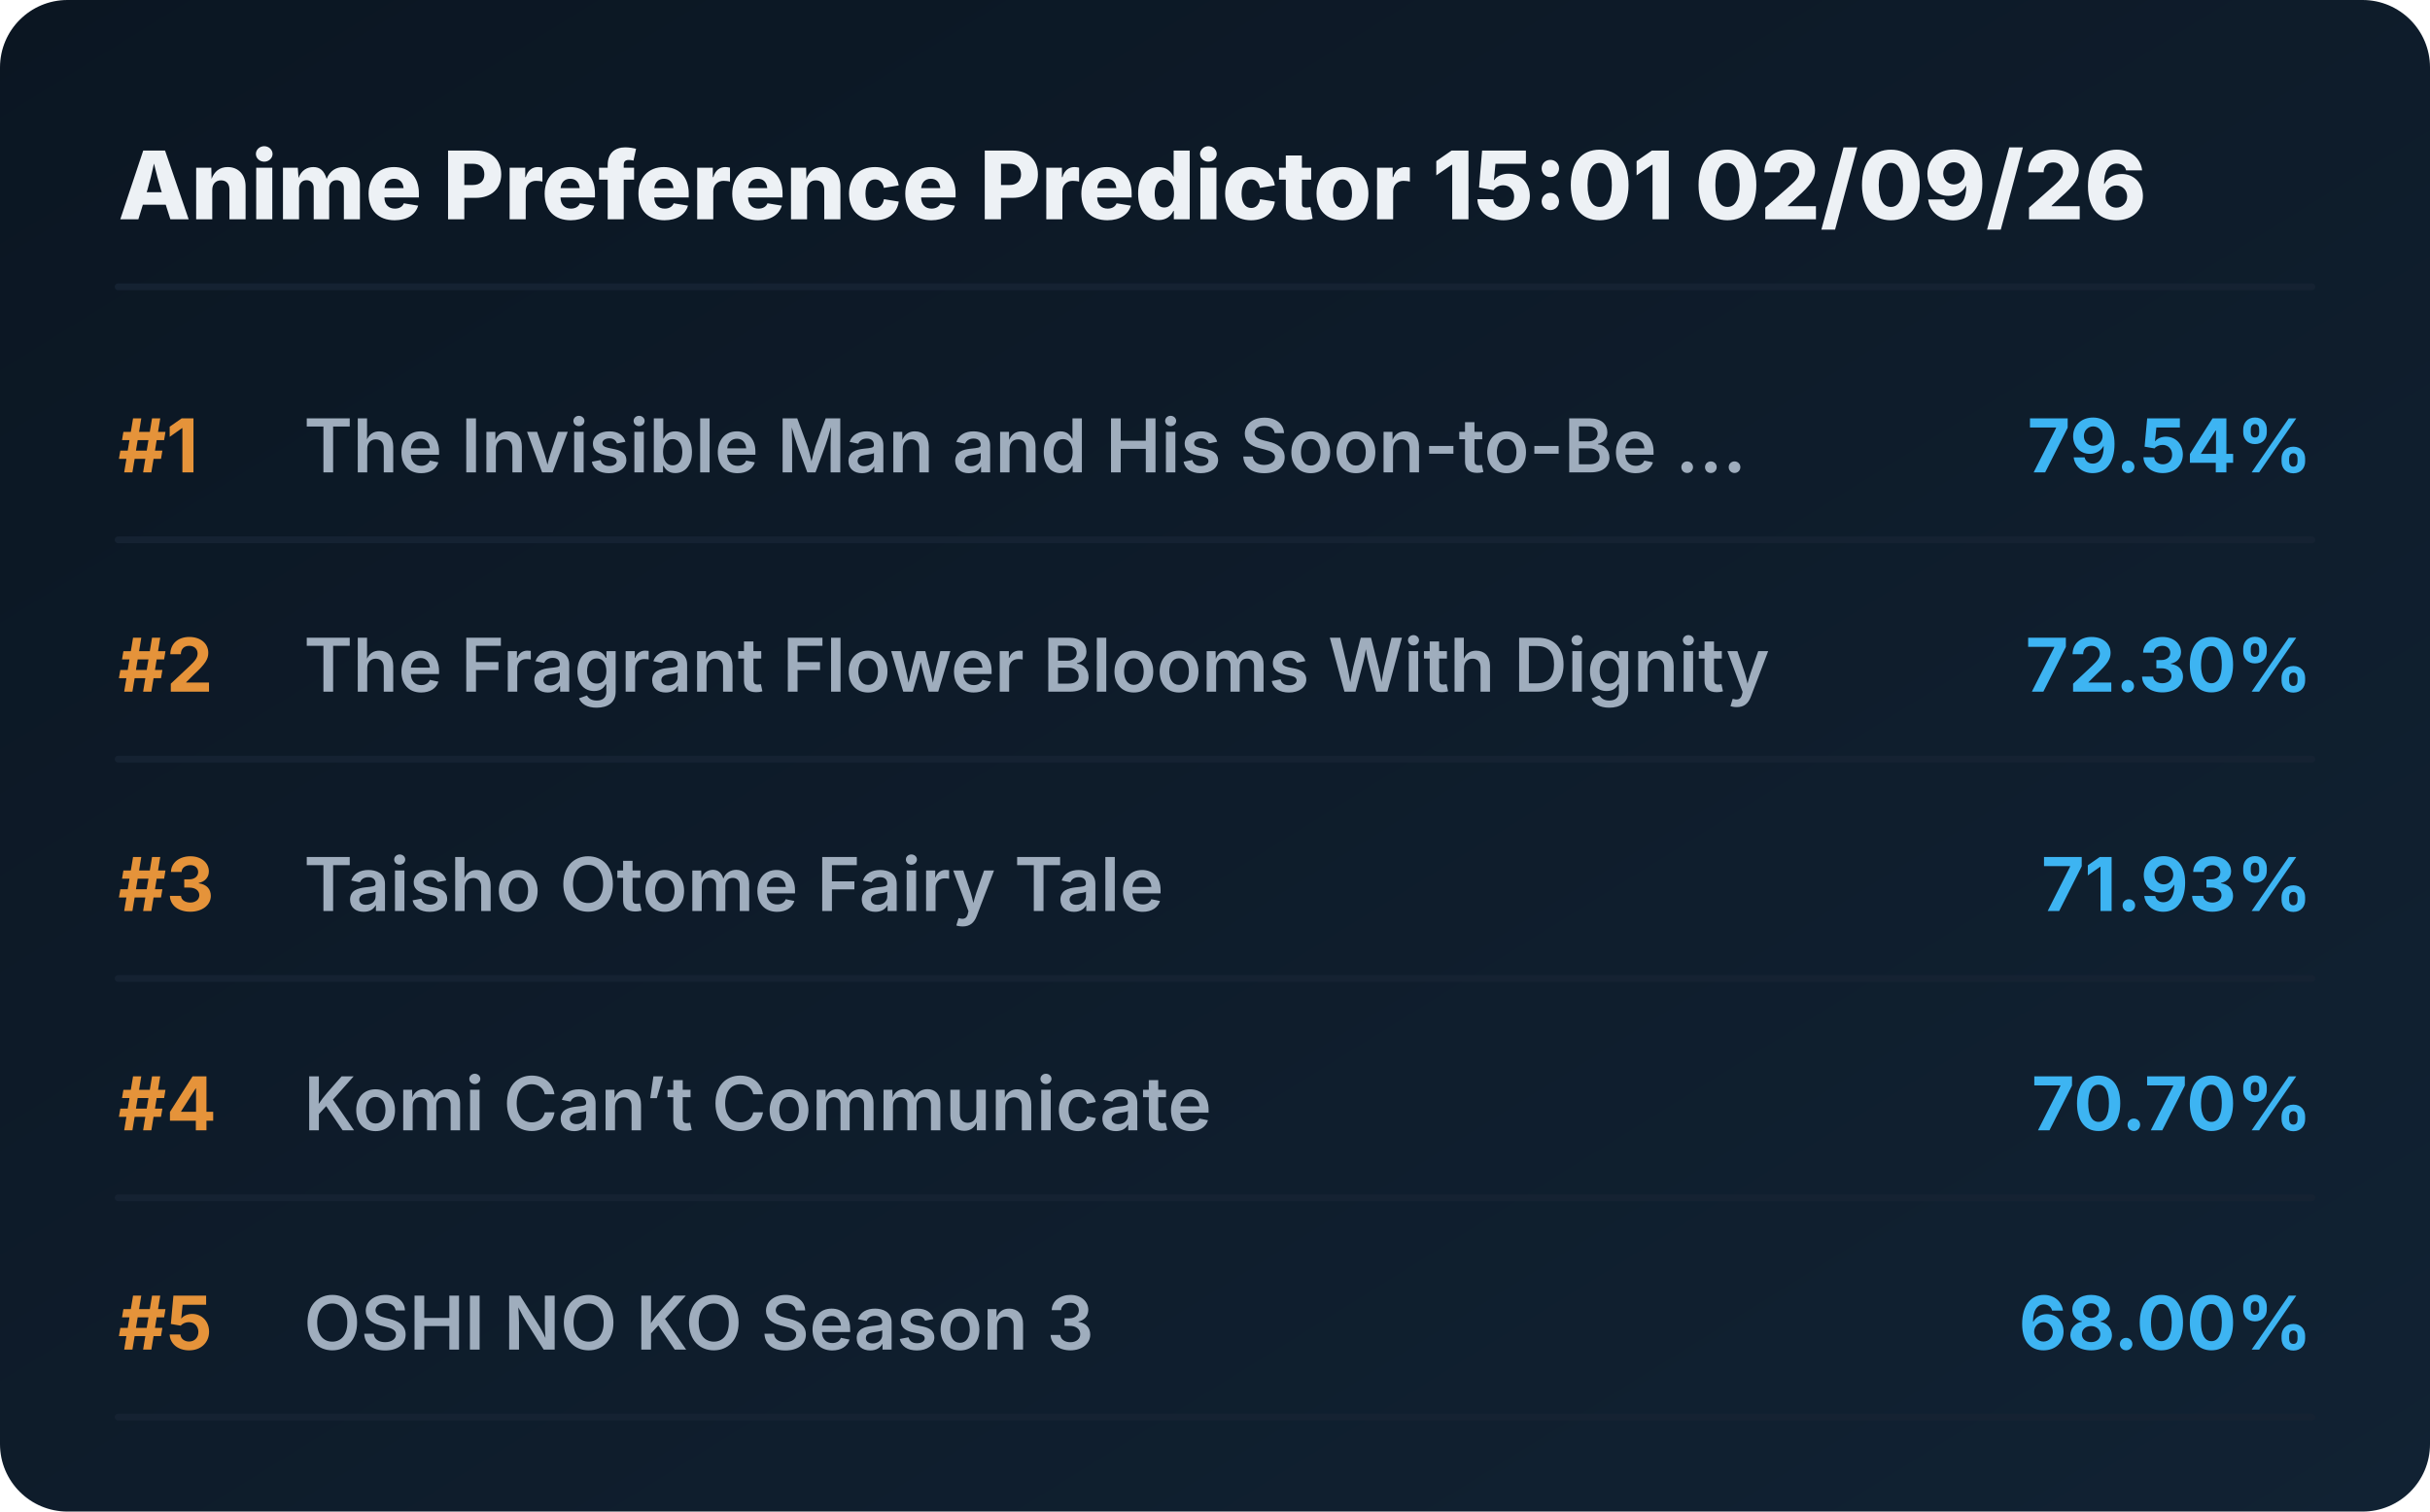
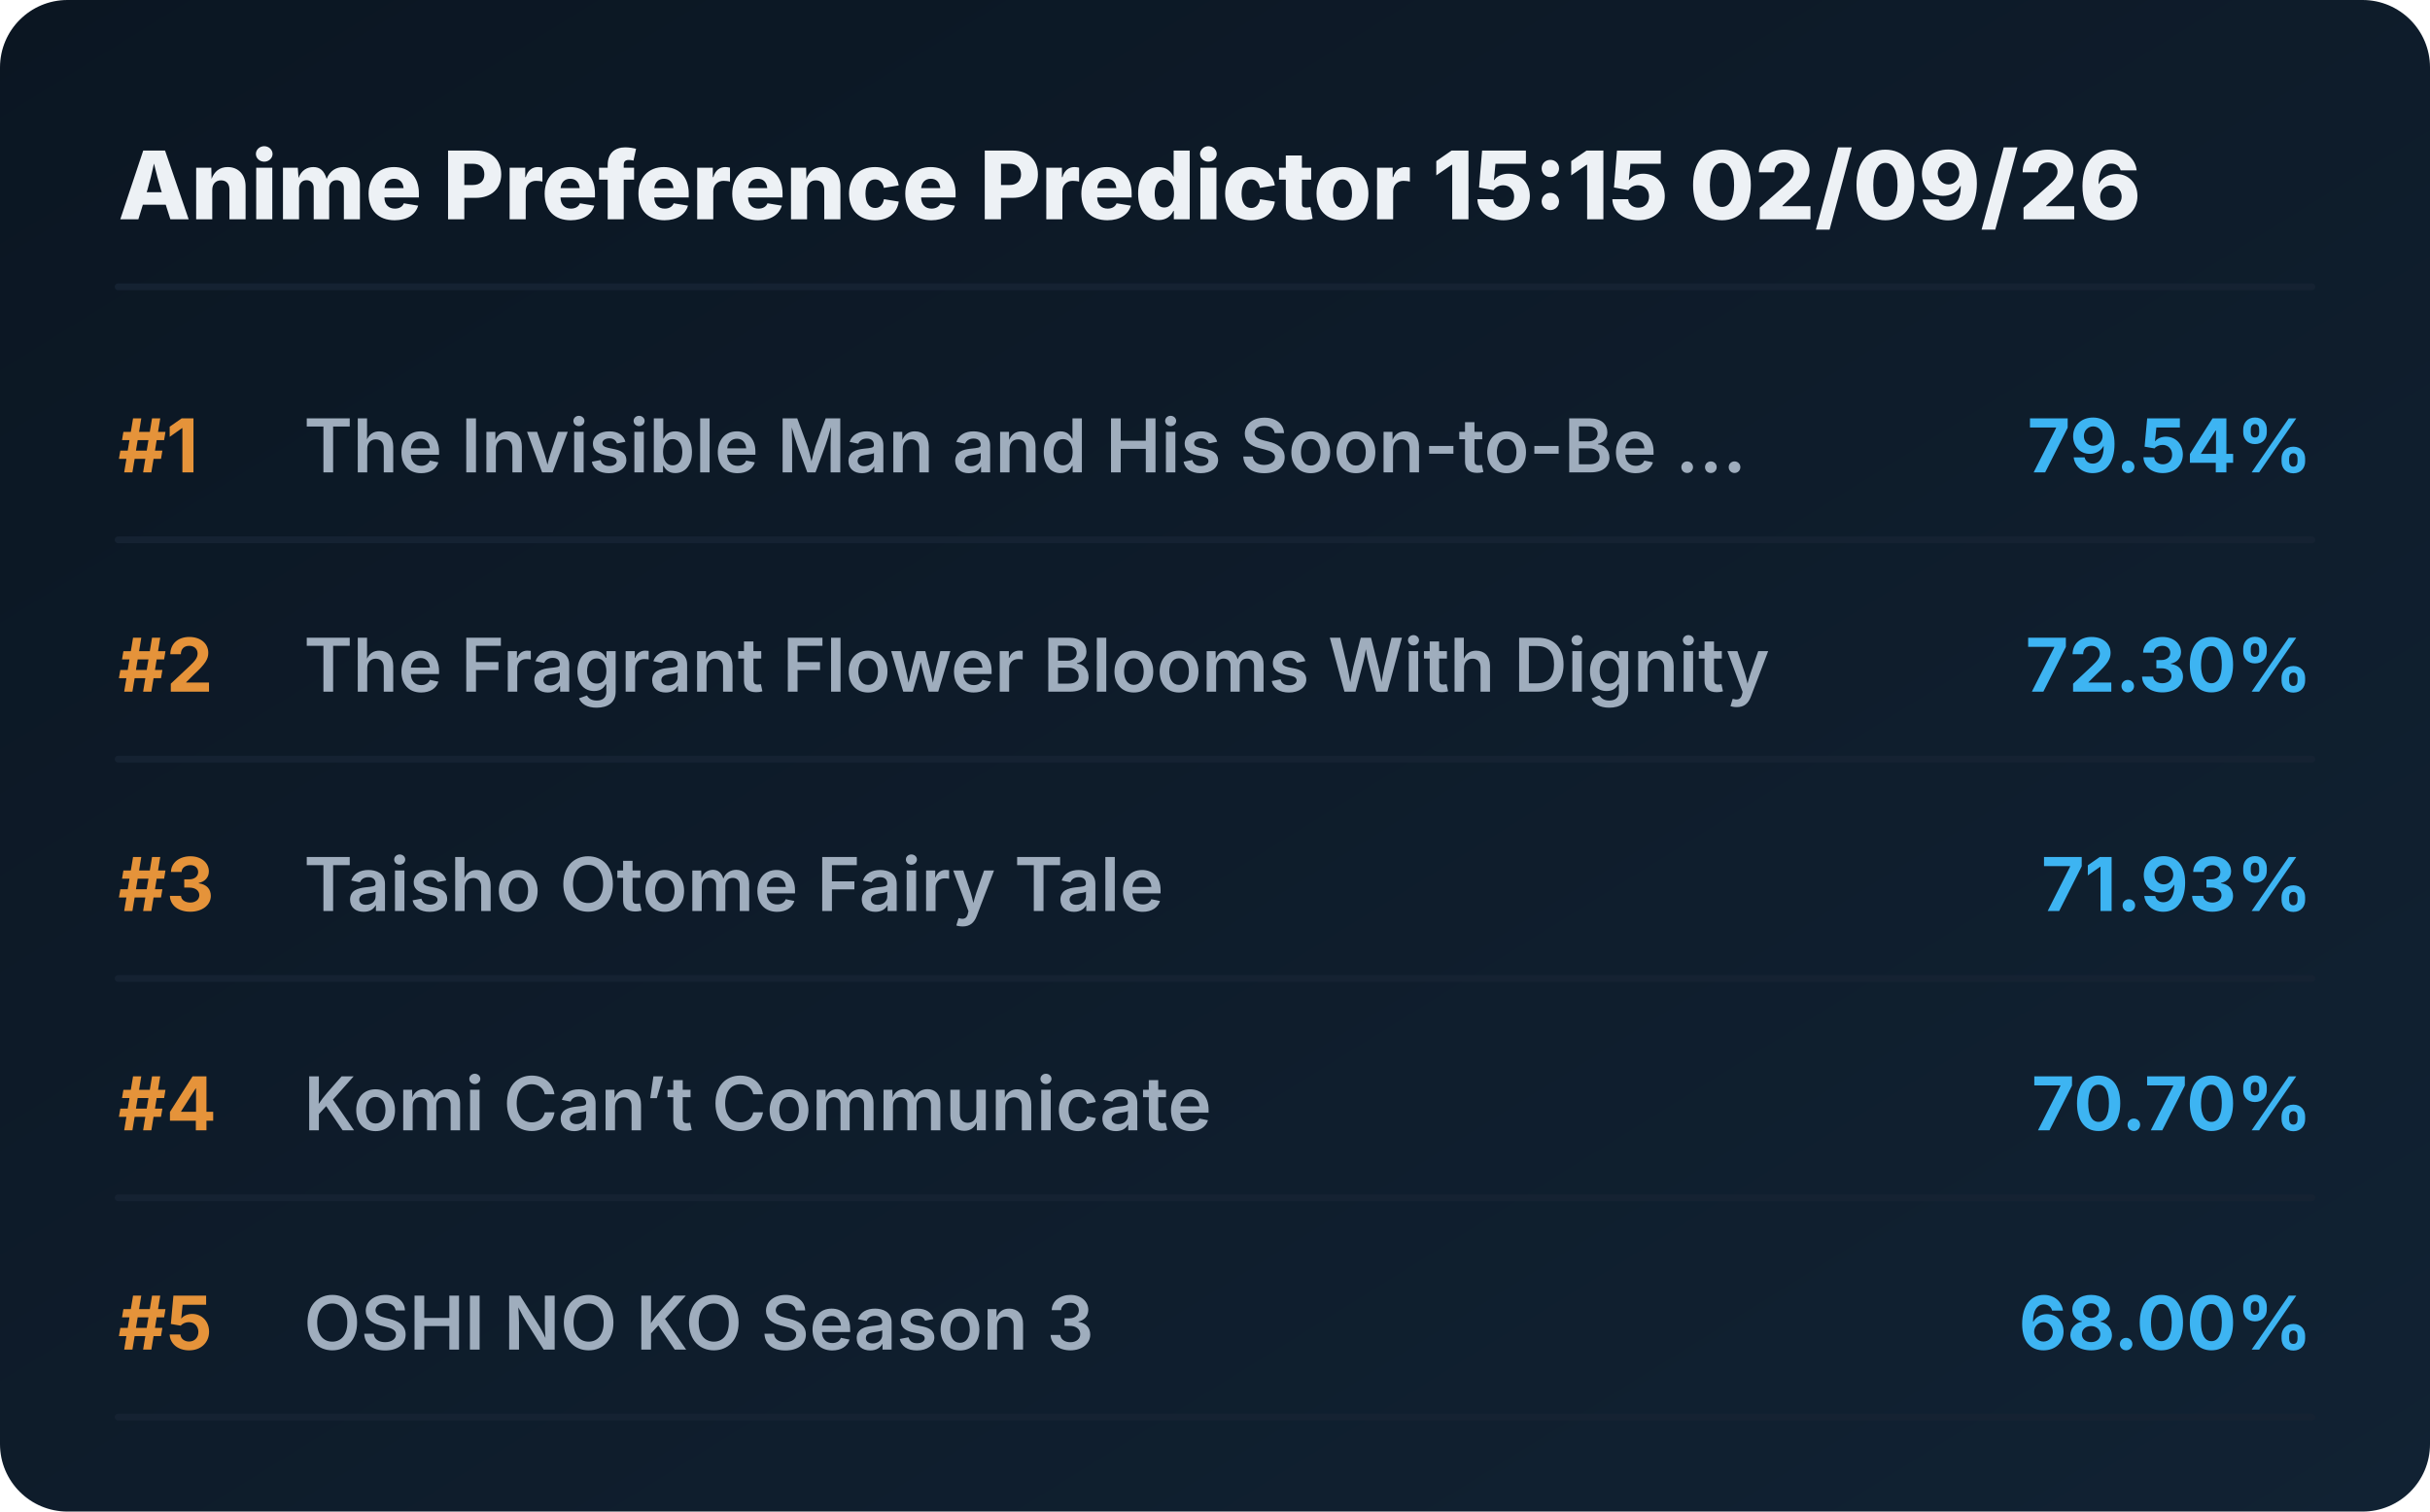
<svg xmlns="http://www.w3.org/2000/svg" viewBox="0 0 720 448" preserveAspectRatio="xMidYMid meet" style="width: 100%; height: auto; max-width: 720px;">
  <defs>
    <linearGradient id="boxGrad" x1="0%" y1="0%" x2="100%" y2="100%">
      <stop offset="0%" stop-color="#0b1622" />
      <stop offset="100%" stop-color="#112233" />
    </linearGradient>
    <clipPath id="titleClip">
      <rect x="90" y="0" width="510" height="100%" />
    </clipPath>
  </defs>
  <style>
    .bg { fill: url(#boxGrad); rx: 20px; }
    .header { font-family: 'Overpass', 'Inter', system-ui, sans-serif; font-weight: 800; font-size: 28px; fill: #edf1f5; }
    .rank { font-family: 'Overpass', 'Inter', system-ui, sans-serif; font-weight: 700; font-size: 22px; fill: #e5933a; }
    .title { font-family: 'Overpass', 'Inter', system-ui, sans-serif; font-weight: 600; font-size: 22px; fill: #9fadbd; }
    .score { font-family: 'Overpass', 'Inter', system-ui, sans-serif; font-weight: 700; font-size: 22px; fill: #3db4f2; }
    .line { stroke: #152232; stroke-width: 2; stroke-linecap: round; }
  </style>
  <rect class="bg" width="720" height="448" />
-   <text x="35" y="65" class="header">Anime Preference Predictor 15:01 02/09/26</text>
+   <text x="35" y="65" class="header">Anime Preference Predictor 15:15 02/09/26</text>
  <line x1="35" y1="85" x2="685" y2="85" class="line" />
  <g transform="translate(0, 0)">
    <text x="35" y="140" class="rank">#1</text>
    <text x="90" y="140" class="title">The Invisible Man and His Soon-to-Be ...</text>
    <text x="685" y="140" class="score" text-anchor="end">79.54%</text>
    <line x1="35" y1="160" x2="685" y2="160" class="line" />
  </g>
  <g transform="translate(0, 65)">
    <text x="35" y="140" class="rank">#2</text>
    <text x="90" y="140" class="title">The Fragrant Flower Blooms With Dignity</text>
    <text x="685" y="140" class="score" text-anchor="end">72.30%</text>
    <line x1="35" y1="160" x2="685" y2="160" class="line" />
  </g>
  <g transform="translate(0, 130)">
    <text x="35" y="140" class="rank">#3</text>
    <text x="90" y="140" class="title">Taisho Otome Fairy Tale</text>
    <text x="685" y="140" class="score" text-anchor="end">71.93%</text>
    <line x1="35" y1="160" x2="685" y2="160" class="line" />
  </g>
  <g transform="translate(0, 195)">
    <text x="35" y="140" class="rank">#4</text>
    <text x="90" y="140" class="title">Komi Can’t Communicate</text>
    <text x="685" y="140" class="score" text-anchor="end">70.70%</text>
    <line x1="35" y1="160" x2="685" y2="160" class="line" />
  </g>
  <g transform="translate(0, 260)">
    <text x="35" y="140" class="rank">#5</text>
    <text x="90" y="140" class="title">OSHI NO KO Season 3</text>
    <text x="685" y="140" class="score" text-anchor="end">68.00%</text>
    <line x1="35" y1="160" x2="685" y2="160" class="line" />
  </g>
</svg>
